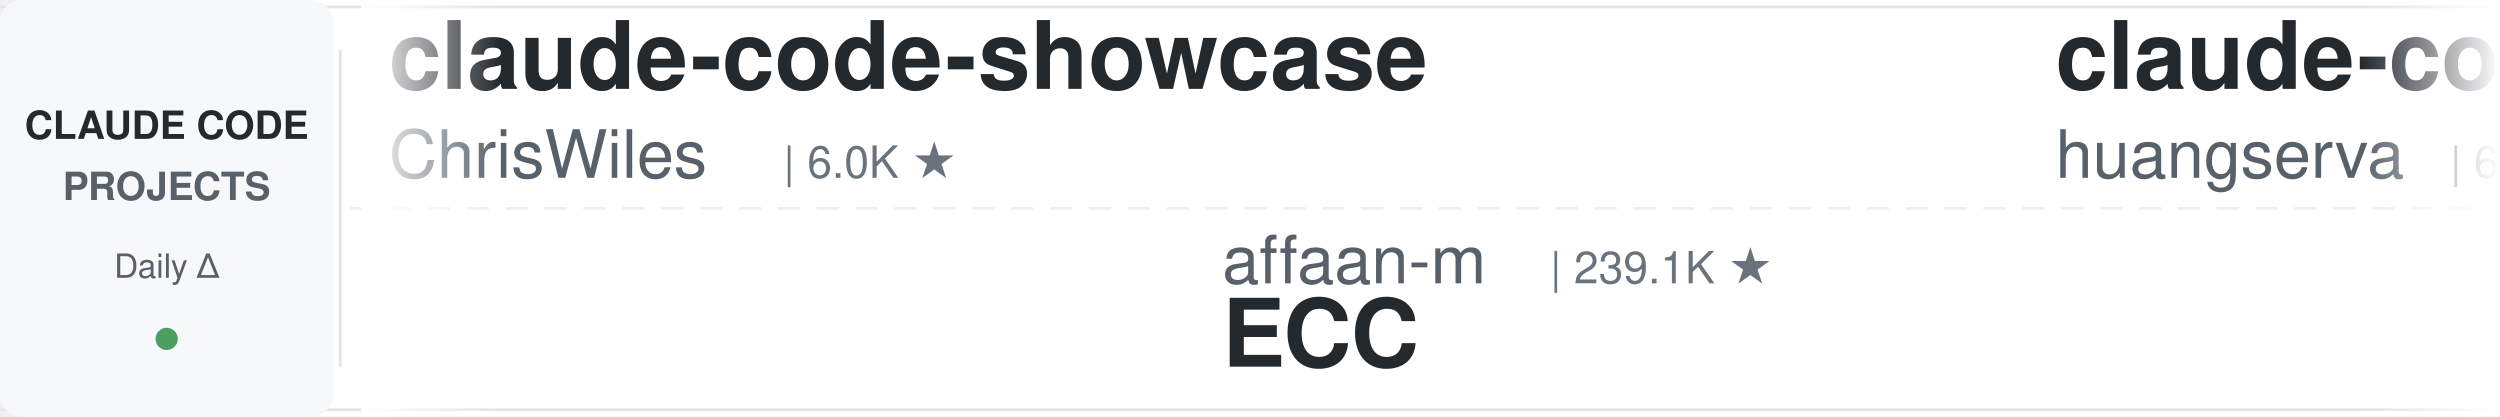
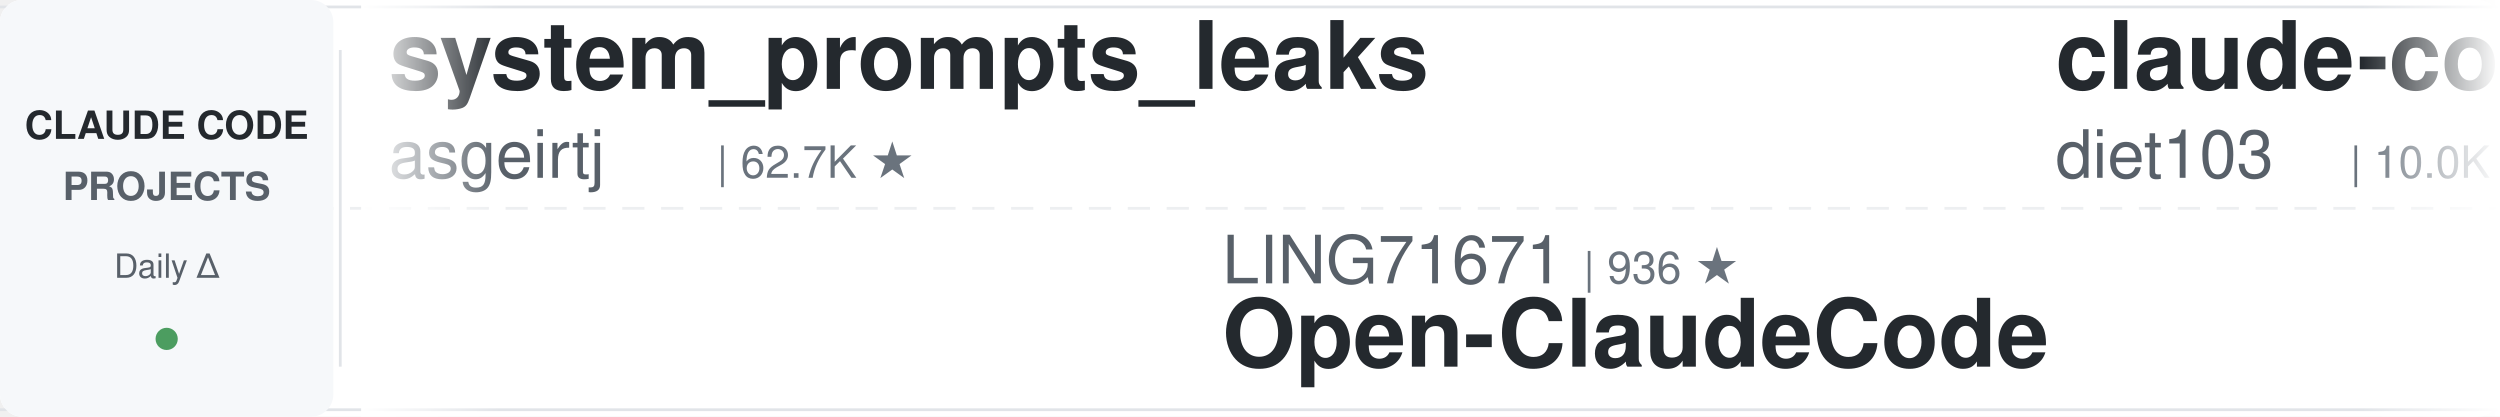
<svg xmlns="http://www.w3.org/2000/svg" width="900" height="150">
  <defs>
    <linearGradient id="leftFade" x1="0%" y1="0%" x2="100%" y2="0%">
      <stop offset="0%" style="stop-color:#ffffff;stop-opacity:1" />
      <stop offset="100%" style="stop-color:#ffffff;stop-opacity:0" />
    </linearGradient>
    <linearGradient id="rightFade" x1="0%" y1="0%" x2="100%" y2="0%">
      <stop offset="0%" style="stop-color:#ffffff;stop-opacity:0" />
      <stop offset="100%" style="stop-color:#ffffff;stop-opacity:1" />
    </linearGradient>
  </defs>
  <rect width="900" height="150" fill="#ffffff" rx="8" />
  <rect x="0" y="2" width="900" height="1" fill="#e1e4e8" />
  <rect x="0" y="147" width="900" height="1" fill="#e1e4e8" />
  <line x1="0" y1="75" x2="900" y2="75" stroke="#e1e4e8" stroke-width="1" stroke-dasharray="8 6" opacity="0.6" />
  <rect x="0" y="0" width="120" height="150" fill="#f6f8fa" rx="8" />
  <text x="60" y="50" font-family="-apple-system, BlinkMacSystemFont, 'Segoe UI', Helvetica, Arial, sans-serif" font-size="14" font-weight="600" fill="#24292e" text-anchor="middle">CLAUDE CODE</text>
  <text x="60" y="72" font-family="-apple-system, BlinkMacSystemFont, 'Segoe UI', Helvetica, Arial, sans-serif" font-size="14" font-weight="600" fill="#586069" text-anchor="middle">PROJECTS</text>
  <text x="60" y="100" font-family="-apple-system, BlinkMacSystemFont, 'Segoe UI', Helvetica, Arial, sans-serif" font-size="12" font-weight="500" fill="#586069" text-anchor="middle">Daily Δ</text>
  <circle cx="60" cy="122" r="4" fill="#22863a" opacity="0.8" />
  <rect x="122" y="18" width="1" height="114" fill="#e1e4e8" />
  <clipPath id="tickerClip">
    <rect x="130" y="0" width="770" height="150" />
  </clipPath>
  <g clip-path="url(#tickerClip)">
    <g id="tickerItems">
      <animateTransform attributeName="transform" attributeType="XML" type="translate" from="0 0" to="-3000 0" dur="54s" repeatCount="indefinite" />
      <g transform="translate(0, 0)">
-         <text x="140" y="32" font-family="-apple-system, BlinkMacSystemFont, 'Segoe UI', Helvetica, Arial, sans-serif" font-size="34" font-weight="600" fill="#24292e">claude-code-showcase</text>
-         <text x="140" y="64" font-family="-apple-system, BlinkMacSystemFont, 'Segoe UI', Helvetica, Arial, sans-serif" font-size="24" font-weight="400" fill="#586069">ChrisWiles</text>
-         <text x="282" y="64" font-family="-apple-system, BlinkMacSystemFont, 'Segoe UI', Helvetica, Arial, sans-serif" font-size="16" font-weight="500" fill="#6a737d">| 6.0K ★</text>
+         <text x="140" y="32" font-family="-apple-system, BlinkMacSystemFont, 'Segoe UI', Helvetica, Arial, sans-serif" font-size="34" font-weight="600" fill="#24292e">system_prompts_leaks</text>
+         <text x="140" y="64" font-family="-apple-system, BlinkMacSystemFont, 'Segoe UI', Helvetica, Arial, sans-serif" font-size="24" font-weight="400" fill="#586069">asgeirtj</text>
+         <text x="258" y="64" font-family="-apple-system, BlinkMacSystemFont, 'Segoe UI', Helvetica, Arial, sans-serif" font-size="16" font-weight="500" fill="#6a737d">| 62.7K ★</text>
      </g>
      <g transform="translate(300, 0)">
-         <text x="140" y="102" font-family="-apple-system, BlinkMacSystemFont, 'Segoe UI', Helvetica, Arial, sans-serif" font-size="24" font-weight="400" fill="#586069">affaan-m</text>
-         <text x="258" y="102" font-family="-apple-system, BlinkMacSystemFont, 'Segoe UI', Helvetica, Arial, sans-serif" font-size="16" font-weight="500" fill="#6a737d">| 239.1K ★</text>
-         <text x="140" y="132" font-family="-apple-system, BlinkMacSystemFont, 'Segoe UI', Helvetica, Arial, sans-serif" font-size="34" font-weight="600" fill="#24292e">ECC</text>
+         <text x="140" y="102" font-family="-apple-system, BlinkMacSystemFont, 'Segoe UI', Helvetica, Arial, sans-serif" font-size="24" font-weight="400" fill="#586069">LING71671</text>
+         <text x="270" y="102" font-family="-apple-system, BlinkMacSystemFont, 'Segoe UI', Helvetica, Arial, sans-serif" font-size="16" font-weight="500" fill="#6a737d">| 936 ★</text>
+         <text x="140" y="132" font-family="-apple-system, BlinkMacSystemFont, 'Segoe UI', Helvetica, Arial, sans-serif" font-size="34" font-weight="600" fill="#24292e">Open-ClaudeCode</text>
      </g>
      <g transform="translate(600, 0)">
-         <text x="140" y="32" font-family="-apple-system, BlinkMacSystemFont, 'Segoe UI', Helvetica, Arial, sans-serif" font-size="34" font-weight="600" fill="#24292e">claude-code-cli</text>
-         <text x="140" y="64" font-family="-apple-system, BlinkMacSystemFont, 'Segoe UI', Helvetica, Arial, sans-serif" font-size="24" font-weight="400" fill="#586069">huangserva</text>
-         <text x="282" y="64" font-family="-apple-system, BlinkMacSystemFont, 'Segoe UI', Helvetica, Arial, sans-serif" font-size="16" font-weight="500" fill="#6a737d">| 622 ★</text>
+         <text x="140" y="32" font-family="-apple-system, BlinkMacSystemFont, 'Segoe UI', Helvetica, Arial, sans-serif" font-size="34" font-weight="600" fill="#24292e">claude-code-infrastructu...</text>
+         <text x="140" y="64" font-family="-apple-system, BlinkMacSystemFont, 'Segoe UI', Helvetica, Arial, sans-serif" font-size="24" font-weight="400" fill="#586069">diet103</text>
+         <text x="246" y="64" font-family="-apple-system, BlinkMacSystemFont, 'Segoe UI', Helvetica, Arial, sans-serif" font-size="16" font-weight="500" fill="#6a737d">| 10.0K ★</text>
      </g>
      <g transform="translate(900, 0)">
-         <text x="140" y="102" font-family="-apple-system, BlinkMacSystemFont, 'Segoe UI', Helvetica, Arial, sans-serif" font-size="24" font-weight="400" fill="#586069">nicedreamzapp</text>
-         <text x="318" y="102" font-family="-apple-system, BlinkMacSystemFont, 'Segoe UI', Helvetica, Arial, sans-serif" font-size="16" font-weight="500" fill="#6a737d">| 3.2K ★</text>
-         <text x="140" y="132" font-family="-apple-system, BlinkMacSystemFont, 'Segoe UI', Helvetica, Arial, sans-serif" font-size="34" font-weight="600" fill="#24292e">claude-code-local</text>
+         <text x="140" y="102" font-family="-apple-system, BlinkMacSystemFont, 'Segoe UI', Helvetica, Arial, sans-serif" font-size="24" font-weight="400" fill="#586069">huangjia2019</text>
+         <text x="306" y="102" font-family="-apple-system, BlinkMacSystemFont, 'Segoe UI', Helvetica, Arial, sans-serif" font-size="16" font-weight="500" fill="#6a737d">| 1.1K ★</text>
+         <text x="140" y="132" font-family="-apple-system, BlinkMacSystemFont, 'Segoe UI', Helvetica, Arial, sans-serif" font-size="34" font-weight="600" fill="#24292e">claude-code-engineering</text>
      </g>
      <g transform="translate(1200, 0)">
-         <text x="140" y="32" font-family="-apple-system, BlinkMacSystemFont, 'Segoe UI', Helvetica, Arial, sans-serif" font-size="34" font-weight="600" fill="#24292e">claude-coder</text>
-         <text x="140" y="64" font-family="-apple-system, BlinkMacSystemFont, 'Segoe UI', Helvetica, Arial, sans-serif" font-size="24" font-weight="400" fill="#586069">kodu-ai</text>
-         <text x="246" y="64" font-family="-apple-system, BlinkMacSystemFont, 'Segoe UI', Helvetica, Arial, sans-serif" font-size="16" font-weight="500" fill="#6a737d">| 5.2K ★</text>
+         <text x="140" y="32" font-family="-apple-system, BlinkMacSystemFont, 'Segoe UI', Helvetica, Arial, sans-serif" font-size="34" font-weight="600" fill="#24292e">claude-code-action</text>
+         <text x="140" y="64" font-family="-apple-system, BlinkMacSystemFont, 'Segoe UI', Helvetica, Arial, sans-serif" font-size="24" font-weight="400" fill="#586069">anthropics</text>
+         <text x="282" y="64" font-family="-apple-system, BlinkMacSystemFont, 'Segoe UI', Helvetica, Arial, sans-serif" font-size="16" font-weight="500" fill="#6a737d">| 8.6K ★</text>
      </g>
      <g transform="translate(1500, 0)">
+         <text x="140" y="102" font-family="-apple-system, BlinkMacSystemFont, 'Segoe UI', Helvetica, Arial, sans-serif" font-size="24" font-weight="400" fill="#586069">frankbria</text>
+         <text x="270" y="102" font-family="-apple-system, BlinkMacSystemFont, 'Segoe UI', Helvetica, Arial, sans-serif" font-size="16" font-weight="500" fill="#6a737d">| 9.6K ★</text>
+         <text x="140" y="132" font-family="-apple-system, BlinkMacSystemFont, 'Segoe UI', Helvetica, Arial, sans-serif" font-size="34" font-weight="600" fill="#24292e">ralph-claude-code</text>
+       </g>
+       <g transform="translate(1800, 0)">
+         <text x="140" y="32" font-family="-apple-system, BlinkMacSystemFont, 'Segoe UI', Helvetica, Arial, sans-serif" font-size="34" font-weight="600" fill="#24292e">claude-code-hooks-master...</text>
+         <text x="140" y="64" font-family="-apple-system, BlinkMacSystemFont, 'Segoe UI', Helvetica, Arial, sans-serif" font-size="24" font-weight="400" fill="#586069">disler</text>
+         <text x="234" y="64" font-family="-apple-system, BlinkMacSystemFont, 'Segoe UI', Helvetica, Arial, sans-serif" font-size="16" font-weight="500" fill="#6a737d">| 3.9K ★</text>
+       </g>
+       <g transform="translate(2100, 0)">
+         <text x="140" y="102" font-family="-apple-system, BlinkMacSystemFont, 'Segoe UI', Helvetica, Arial, sans-serif" font-size="24" font-weight="400" fill="#586069">RichardAtCT</text>
+         <text x="294" y="102" font-family="-apple-system, BlinkMacSystemFont, 'Segoe UI', Helvetica, Arial, sans-serif" font-size="16" font-weight="500" fill="#6a737d">| 2.8K ★</text>
+         <text x="140" y="132" font-family="-apple-system, BlinkMacSystemFont, 'Segoe UI', Helvetica, Arial, sans-serif" font-size="34" font-weight="600" fill="#24292e">claude-code-telegram</text>
+       </g>
+       <g transform="translate(2400, 0)">
+         <text x="140" y="32" font-family="-apple-system, BlinkMacSystemFont, 'Segoe UI', Helvetica, Arial, sans-serif" font-size="34" font-weight="600" fill="#24292e">claude-code-transcripts</text>
+         <text x="140" y="64" font-family="-apple-system, BlinkMacSystemFont, 'Segoe UI', Helvetica, Arial, sans-serif" font-size="24" font-weight="400" fill="#586069">simonw</text>
+         <text x="234" y="64" font-family="-apple-system, BlinkMacSystemFont, 'Segoe UI', Helvetica, Arial, sans-serif" font-size="16" font-weight="500" fill="#6a737d">| 1.7K ★</text>
+       </g>
+       <g transform="translate(2700, 0)">
        <text x="140" y="102" font-family="-apple-system, BlinkMacSystemFont, 'Segoe UI', Helvetica, Arial, sans-serif" font-size="24" font-weight="400" fill="#586069">Chachamaru127</text>
        <text x="318" y="102" font-family="-apple-system, BlinkMacSystemFont, 'Segoe UI', Helvetica, Arial, sans-serif" font-size="16" font-weight="500" fill="#6a737d">| 3.0K ★</text>
        <text x="140" y="132" font-family="-apple-system, BlinkMacSystemFont, 'Segoe UI', Helvetica, Arial, sans-serif" font-size="34" font-weight="600" fill="#24292e">claude-code-harness</text>
      </g>
-       <g transform="translate(1800, 0)">
-         <text x="140" y="32" font-family="-apple-system, BlinkMacSystemFont, 'Segoe UI', Helvetica, Arial, sans-serif" font-size="34" font-weight="600" fill="#24292e">edmunds-claude-code</text>
-         <text x="140" y="64" font-family="-apple-system, BlinkMacSystemFont, 'Segoe UI', Helvetica, Arial, sans-serif" font-size="24" font-weight="400" fill="#586069">edmund-io</text>
-         <text x="270" y="64" font-family="-apple-system, BlinkMacSystemFont, 'Segoe UI', Helvetica, Arial, sans-serif" font-size="16" font-weight="500" fill="#6a737d">| 1.5K ★</text>
-       </g>
-       <g transform="translate(2100, 0)">
-         <text x="140" y="102" font-family="-apple-system, BlinkMacSystemFont, 'Segoe UI', Helvetica, Arial, sans-serif" font-size="24" font-weight="400" fill="#586069">FlorianBruniaux</text>
-         <text x="342" y="102" font-family="-apple-system, BlinkMacSystemFont, 'Segoe UI', Helvetica, Arial, sans-serif" font-size="16" font-weight="500" fill="#6a737d">| 5.7K ★</text>
-         <text x="140" y="132" font-family="-apple-system, BlinkMacSystemFont, 'Segoe UI', Helvetica, Arial, sans-serif" font-size="34" font-weight="600" fill="#24292e">claude-code-ultimate-gui...</text>
-       </g>
-       <g transform="translate(2400, 0)">
-         <text x="140" y="32" font-family="-apple-system, BlinkMacSystemFont, 'Segoe UI', Helvetica, Arial, sans-serif" font-size="34" font-weight="600" fill="#24292e">ClaudeCodeAgents</text>
-         <text x="140" y="64" font-family="-apple-system, BlinkMacSystemFont, 'Segoe UI', Helvetica, Arial, sans-serif" font-size="24" font-weight="400" fill="#586069">darcyegb</text>
-         <text x="258" y="64" font-family="-apple-system, BlinkMacSystemFont, 'Segoe UI', Helvetica, Arial, sans-serif" font-size="16" font-weight="500" fill="#6a737d">| 757 ★</text>
-       </g>
-       <g transform="translate(2700, 0)">
-         <text x="140" y="102" font-family="-apple-system, BlinkMacSystemFont, 'Segoe UI', Helvetica, Arial, sans-serif" font-size="24" font-weight="400" fill="#586069">VILA-Lab</text>
-         <text x="258" y="102" font-family="-apple-system, BlinkMacSystemFont, 'Segoe UI', Helvetica, Arial, sans-serif" font-size="16" font-weight="500" fill="#6a737d">| 2.0K ★</text>
-         <text x="140" y="132" font-family="-apple-system, BlinkMacSystemFont, 'Segoe UI', Helvetica, Arial, sans-serif" font-size="34" font-weight="600" fill="#24292e">Dive-into-Claude-Code</text>
-       </g>
      <g transform="translate(3000, 0)">
-         <text x="140" y="32" font-family="-apple-system, BlinkMacSystemFont, 'Segoe UI', Helvetica, Arial, sans-serif" font-size="34" font-weight="600" fill="#24292e">claude-code-showcase</text>
-         <text x="140" y="64" font-family="-apple-system, BlinkMacSystemFont, 'Segoe UI', Helvetica, Arial, sans-serif" font-size="24" font-weight="400" fill="#586069">ChrisWiles</text>
-         <text x="282" y="64" font-family="-apple-system, BlinkMacSystemFont, 'Segoe UI', Helvetica, Arial, sans-serif" font-size="16" font-weight="500" fill="#6a737d">| 6.0K ★</text>
+         <text x="140" y="32" font-family="-apple-system, BlinkMacSystemFont, 'Segoe UI', Helvetica, Arial, sans-serif" font-size="34" font-weight="600" fill="#24292e">system_prompts_leaks</text>
+         <text x="140" y="64" font-family="-apple-system, BlinkMacSystemFont, 'Segoe UI', Helvetica, Arial, sans-serif" font-size="24" font-weight="400" fill="#586069">asgeirtj</text>
+         <text x="258" y="64" font-family="-apple-system, BlinkMacSystemFont, 'Segoe UI', Helvetica, Arial, sans-serif" font-size="16" font-weight="500" fill="#6a737d">| 62.7K ★</text>
      </g>
      <g transform="translate(3300, 0)">
-         <text x="140" y="102" font-family="-apple-system, BlinkMacSystemFont, 'Segoe UI', Helvetica, Arial, sans-serif" font-size="24" font-weight="400" fill="#586069">affaan-m</text>
-         <text x="258" y="102" font-family="-apple-system, BlinkMacSystemFont, 'Segoe UI', Helvetica, Arial, sans-serif" font-size="16" font-weight="500" fill="#6a737d">| 239.1K ★</text>
-         <text x="140" y="132" font-family="-apple-system, BlinkMacSystemFont, 'Segoe UI', Helvetica, Arial, sans-serif" font-size="34" font-weight="600" fill="#24292e">ECC</text>
+         <text x="140" y="102" font-family="-apple-system, BlinkMacSystemFont, 'Segoe UI', Helvetica, Arial, sans-serif" font-size="24" font-weight="400" fill="#586069">LING71671</text>
+         <text x="270" y="102" font-family="-apple-system, BlinkMacSystemFont, 'Segoe UI', Helvetica, Arial, sans-serif" font-size="16" font-weight="500" fill="#6a737d">| 936 ★</text>
+         <text x="140" y="132" font-family="-apple-system, BlinkMacSystemFont, 'Segoe UI', Helvetica, Arial, sans-serif" font-size="34" font-weight="600" fill="#24292e">Open-ClaudeCode</text>
      </g>
      <g transform="translate(3600, 0)">
-         <text x="140" y="32" font-family="-apple-system, BlinkMacSystemFont, 'Segoe UI', Helvetica, Arial, sans-serif" font-size="34" font-weight="600" fill="#24292e">claude-code-cli</text>
-         <text x="140" y="64" font-family="-apple-system, BlinkMacSystemFont, 'Segoe UI', Helvetica, Arial, sans-serif" font-size="24" font-weight="400" fill="#586069">huangserva</text>
-         <text x="282" y="64" font-family="-apple-system, BlinkMacSystemFont, 'Segoe UI', Helvetica, Arial, sans-serif" font-size="16" font-weight="500" fill="#6a737d">| 622 ★</text>
+         <text x="140" y="32" font-family="-apple-system, BlinkMacSystemFont, 'Segoe UI', Helvetica, Arial, sans-serif" font-size="34" font-weight="600" fill="#24292e">claude-code-infrastructu...</text>
+         <text x="140" y="64" font-family="-apple-system, BlinkMacSystemFont, 'Segoe UI', Helvetica, Arial, sans-serif" font-size="24" font-weight="400" fill="#586069">diet103</text>
+         <text x="246" y="64" font-family="-apple-system, BlinkMacSystemFont, 'Segoe UI', Helvetica, Arial, sans-serif" font-size="16" font-weight="500" fill="#6a737d">| 10.0K ★</text>
      </g>
      <g transform="translate(3900, 0)">
-         <text x="140" y="102" font-family="-apple-system, BlinkMacSystemFont, 'Segoe UI', Helvetica, Arial, sans-serif" font-size="24" font-weight="400" fill="#586069">nicedreamzapp</text>
-         <text x="318" y="102" font-family="-apple-system, BlinkMacSystemFont, 'Segoe UI', Helvetica, Arial, sans-serif" font-size="16" font-weight="500" fill="#6a737d">| 3.2K ★</text>
-         <text x="140" y="132" font-family="-apple-system, BlinkMacSystemFont, 'Segoe UI', Helvetica, Arial, sans-serif" font-size="34" font-weight="600" fill="#24292e">claude-code-local</text>
+         <text x="140" y="102" font-family="-apple-system, BlinkMacSystemFont, 'Segoe UI', Helvetica, Arial, sans-serif" font-size="24" font-weight="400" fill="#586069">huangjia2019</text>
+         <text x="306" y="102" font-family="-apple-system, BlinkMacSystemFont, 'Segoe UI', Helvetica, Arial, sans-serif" font-size="16" font-weight="500" fill="#6a737d">| 1.1K ★</text>
+         <text x="140" y="132" font-family="-apple-system, BlinkMacSystemFont, 'Segoe UI', Helvetica, Arial, sans-serif" font-size="34" font-weight="600" fill="#24292e">claude-code-engineering</text>
      </g>
    </g>
  </g>
  <rect x="130" y="0" width="50" height="150" fill="url(#leftFade)" />
  <rect x="850" y="0" width="50" height="150" fill="url(#rightFade)" />
</svg>
